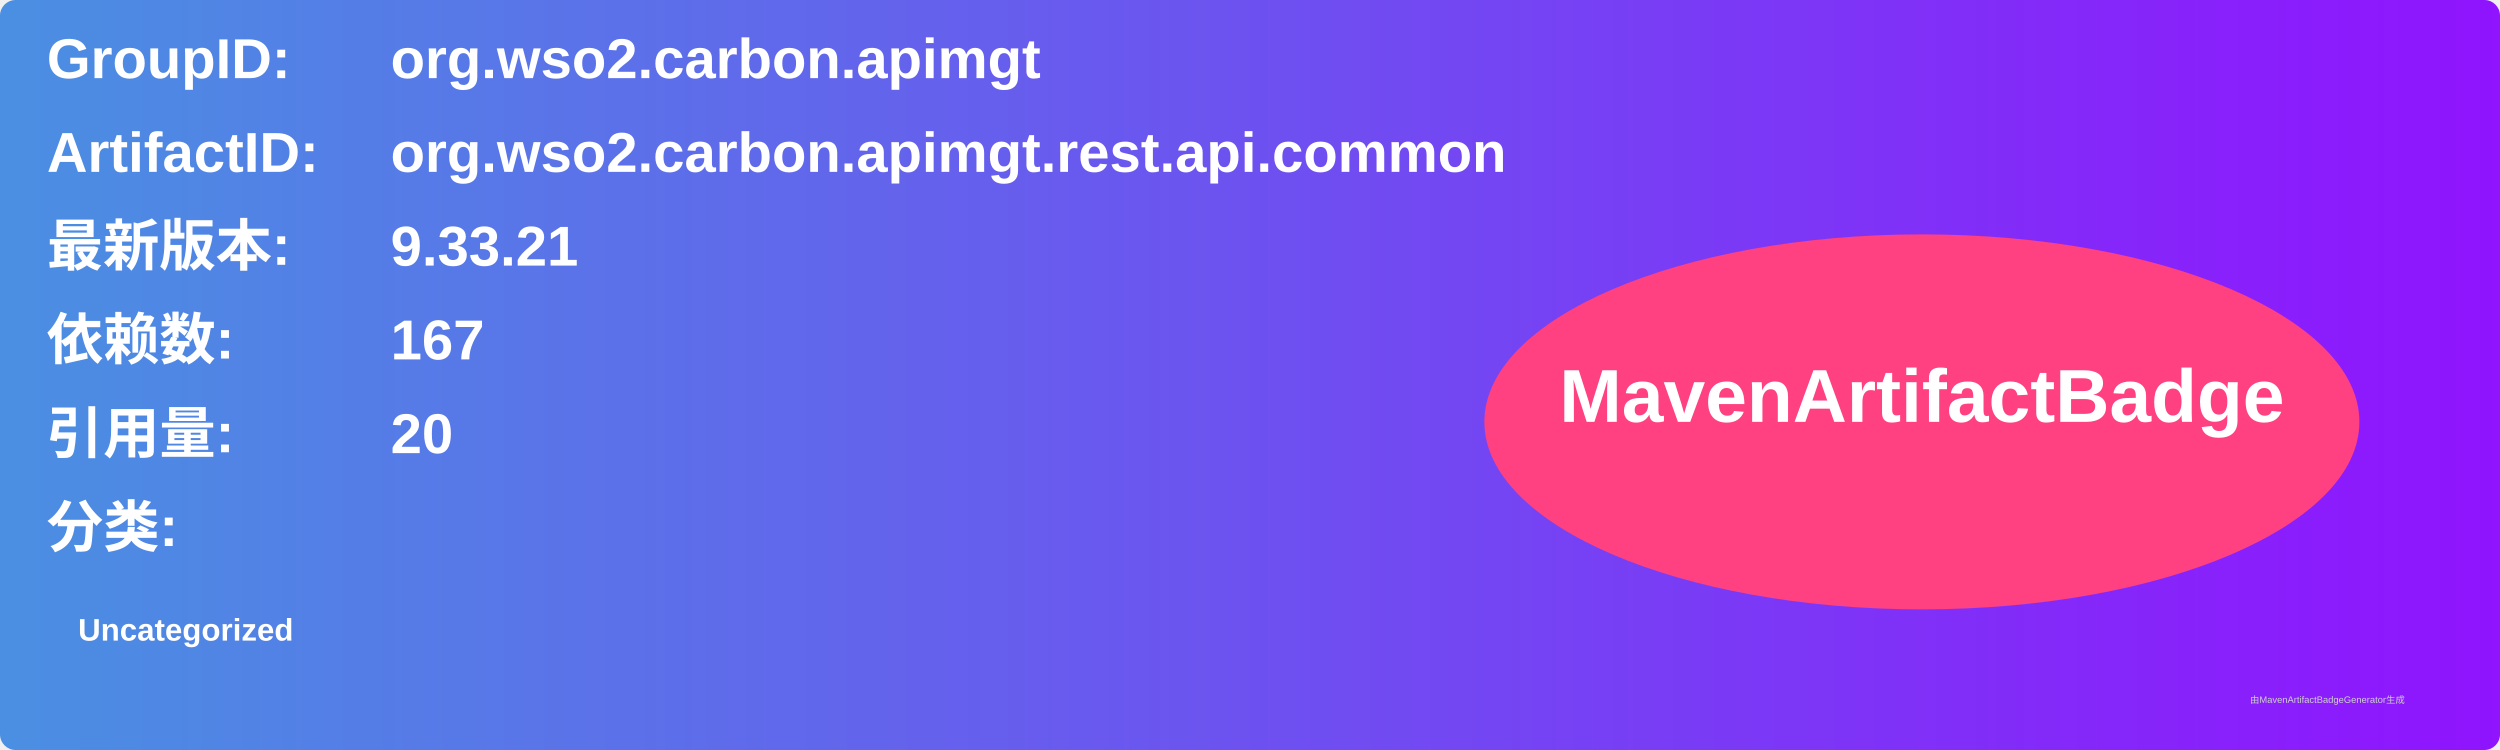
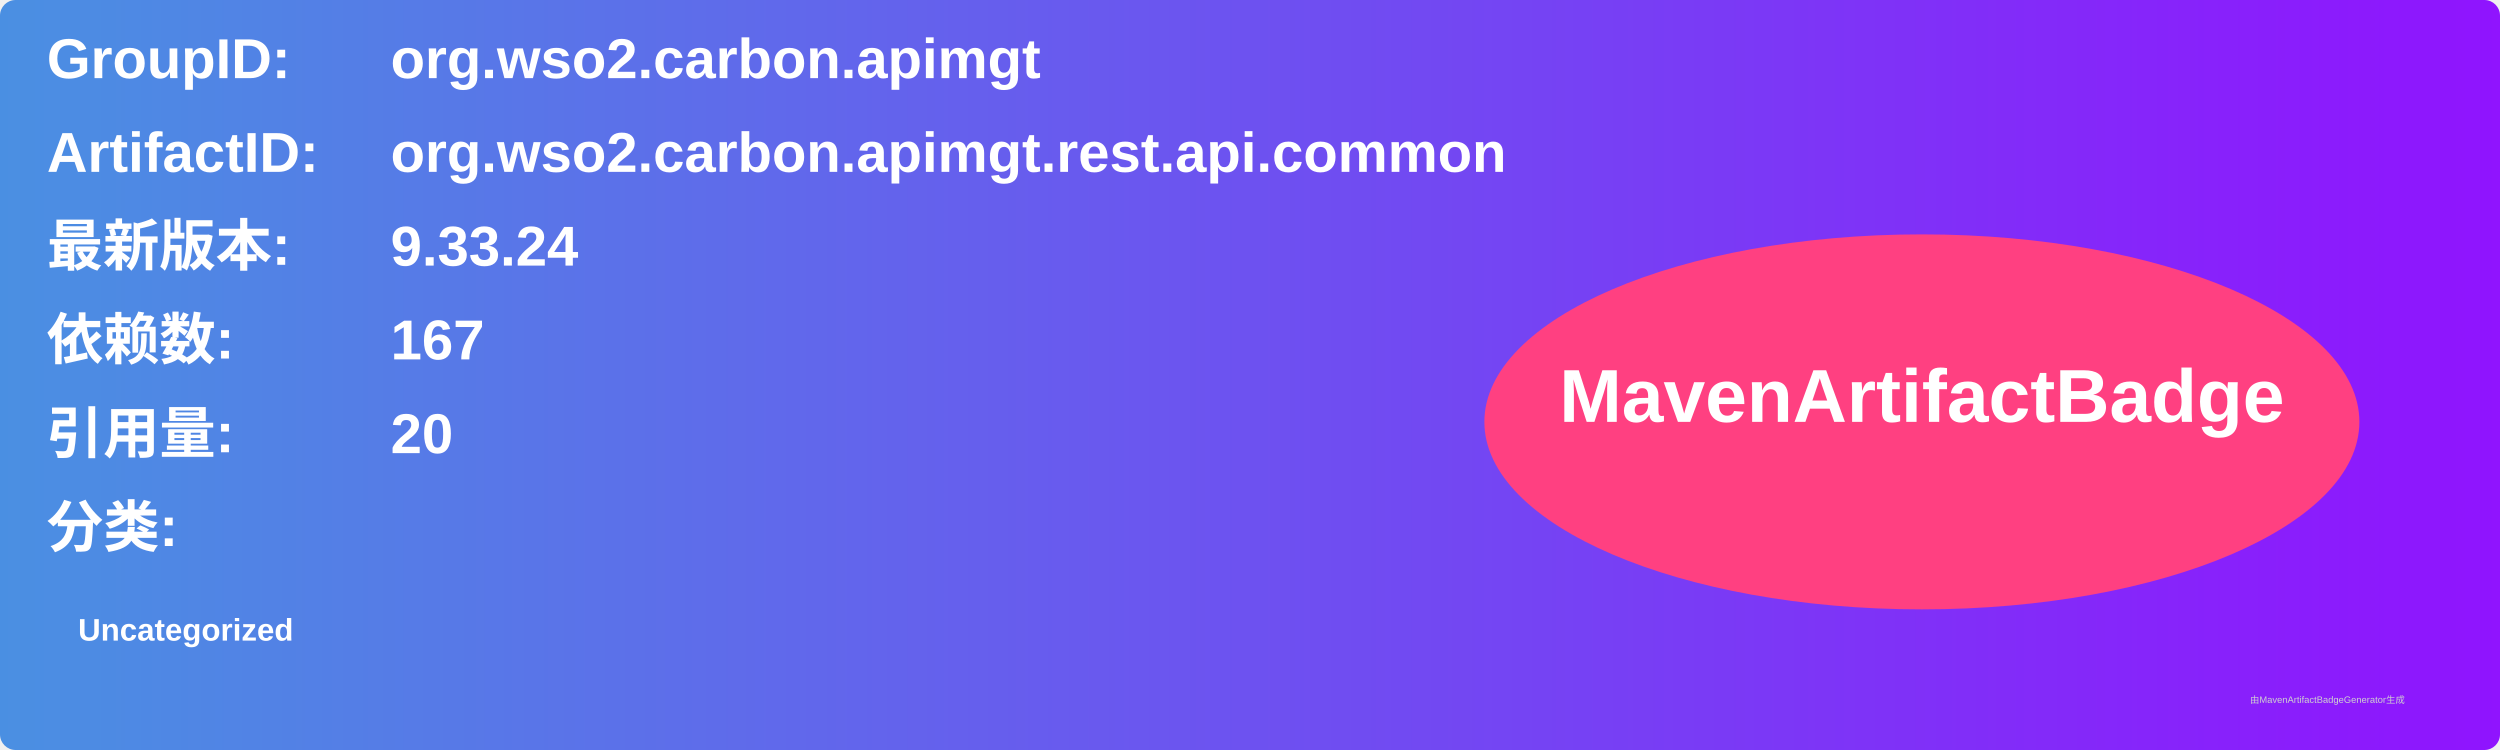
<svg xmlns="http://www.w3.org/2000/svg" width="800" height="240" viewBox="0 0 800 240">
  <linearGradient id="grad" x1="0%" y1="0%" x2="100%" y2="0%">
    <stop offset="0%" stop-color="#4a90e2" />
    <stop offset="100%" stop-color="#9013fe" />
  </linearGradient>
  <rect width="100%" height="100%" rx="5" ry="5" fill="url(#grad)" />
  <g transform="translate(15, 15)">
    <text x="0" y="10" font-family="Arial" font-size="18" fill="white" font-weight="bold" width="260">GroupID:</text>
    <text x="110" y="10" font-family="Arial" font-size="18" fill="white" font-weight="bold" width="460">org.wso2.carbon.apimgt</text>
    <text x="0" y="40" font-family="Arial" font-size="18" fill="white" font-weight="bold" width="260">ArtifactID:</text>
    <text x="110" y="40" font-family="Arial" font-size="18" fill="white" font-weight="bold" width="460">org.wso2.carbon.apimgt.rest.api.common</text>
    <text x="0" y="70" font-family="Arial" font-size="18" fill="white" font-weight="bold">最新版本:</text>
    <text x="110" y="70" font-family="Arial" font-size="18" fill="white" font-weight="bold">
-       <tspan font-weight="bold">9.33.21</tspan>
+       <tspan font-weight="bold">9.33.24</tspan>
    </text>
    <text x="0" y="100" font-family="Arial" font-size="18" fill="white" font-weight="bold">依赖数: </text>
    <text x="110" y="100" font-family="Arial" font-size="18" fill="white">
      <tspan font-weight="bold">167</tspan>
    </text>
    <text x="0" y="130" font-family="Arial" font-size="18" fill="white" font-weight="bold">引用量: </text>
    <text x="110" y="130" font-family="Arial" font-size="18" fill="white">
      <tspan font-weight="bold">20</tspan>
    </text>
    <text x="0" y="160" font-family="Arial" font-size="18" fill="white" font-weight="bold">分类:</text>
    <text x="10" y="190" font-family="Arial" font-size="10" fill="white">
      <tspan font-weight="bold">Uncategorized</tspan>
    </text>
    <ellipse cx="600" cy="120" rx="140" ry="60" fill="#ff4081" />
    <text x="600" y="120" text-anchor="middle" font-family="Arial" font-size="24" fill="white" font-weight="bold">MavenArtifactBadge</text>
  </g>
  <text x="720" y="225" font-family="Arial" font-size="3" fill="#d0d0d0">由MavenArtifactBadgeGenerator生成</text>
</svg>
